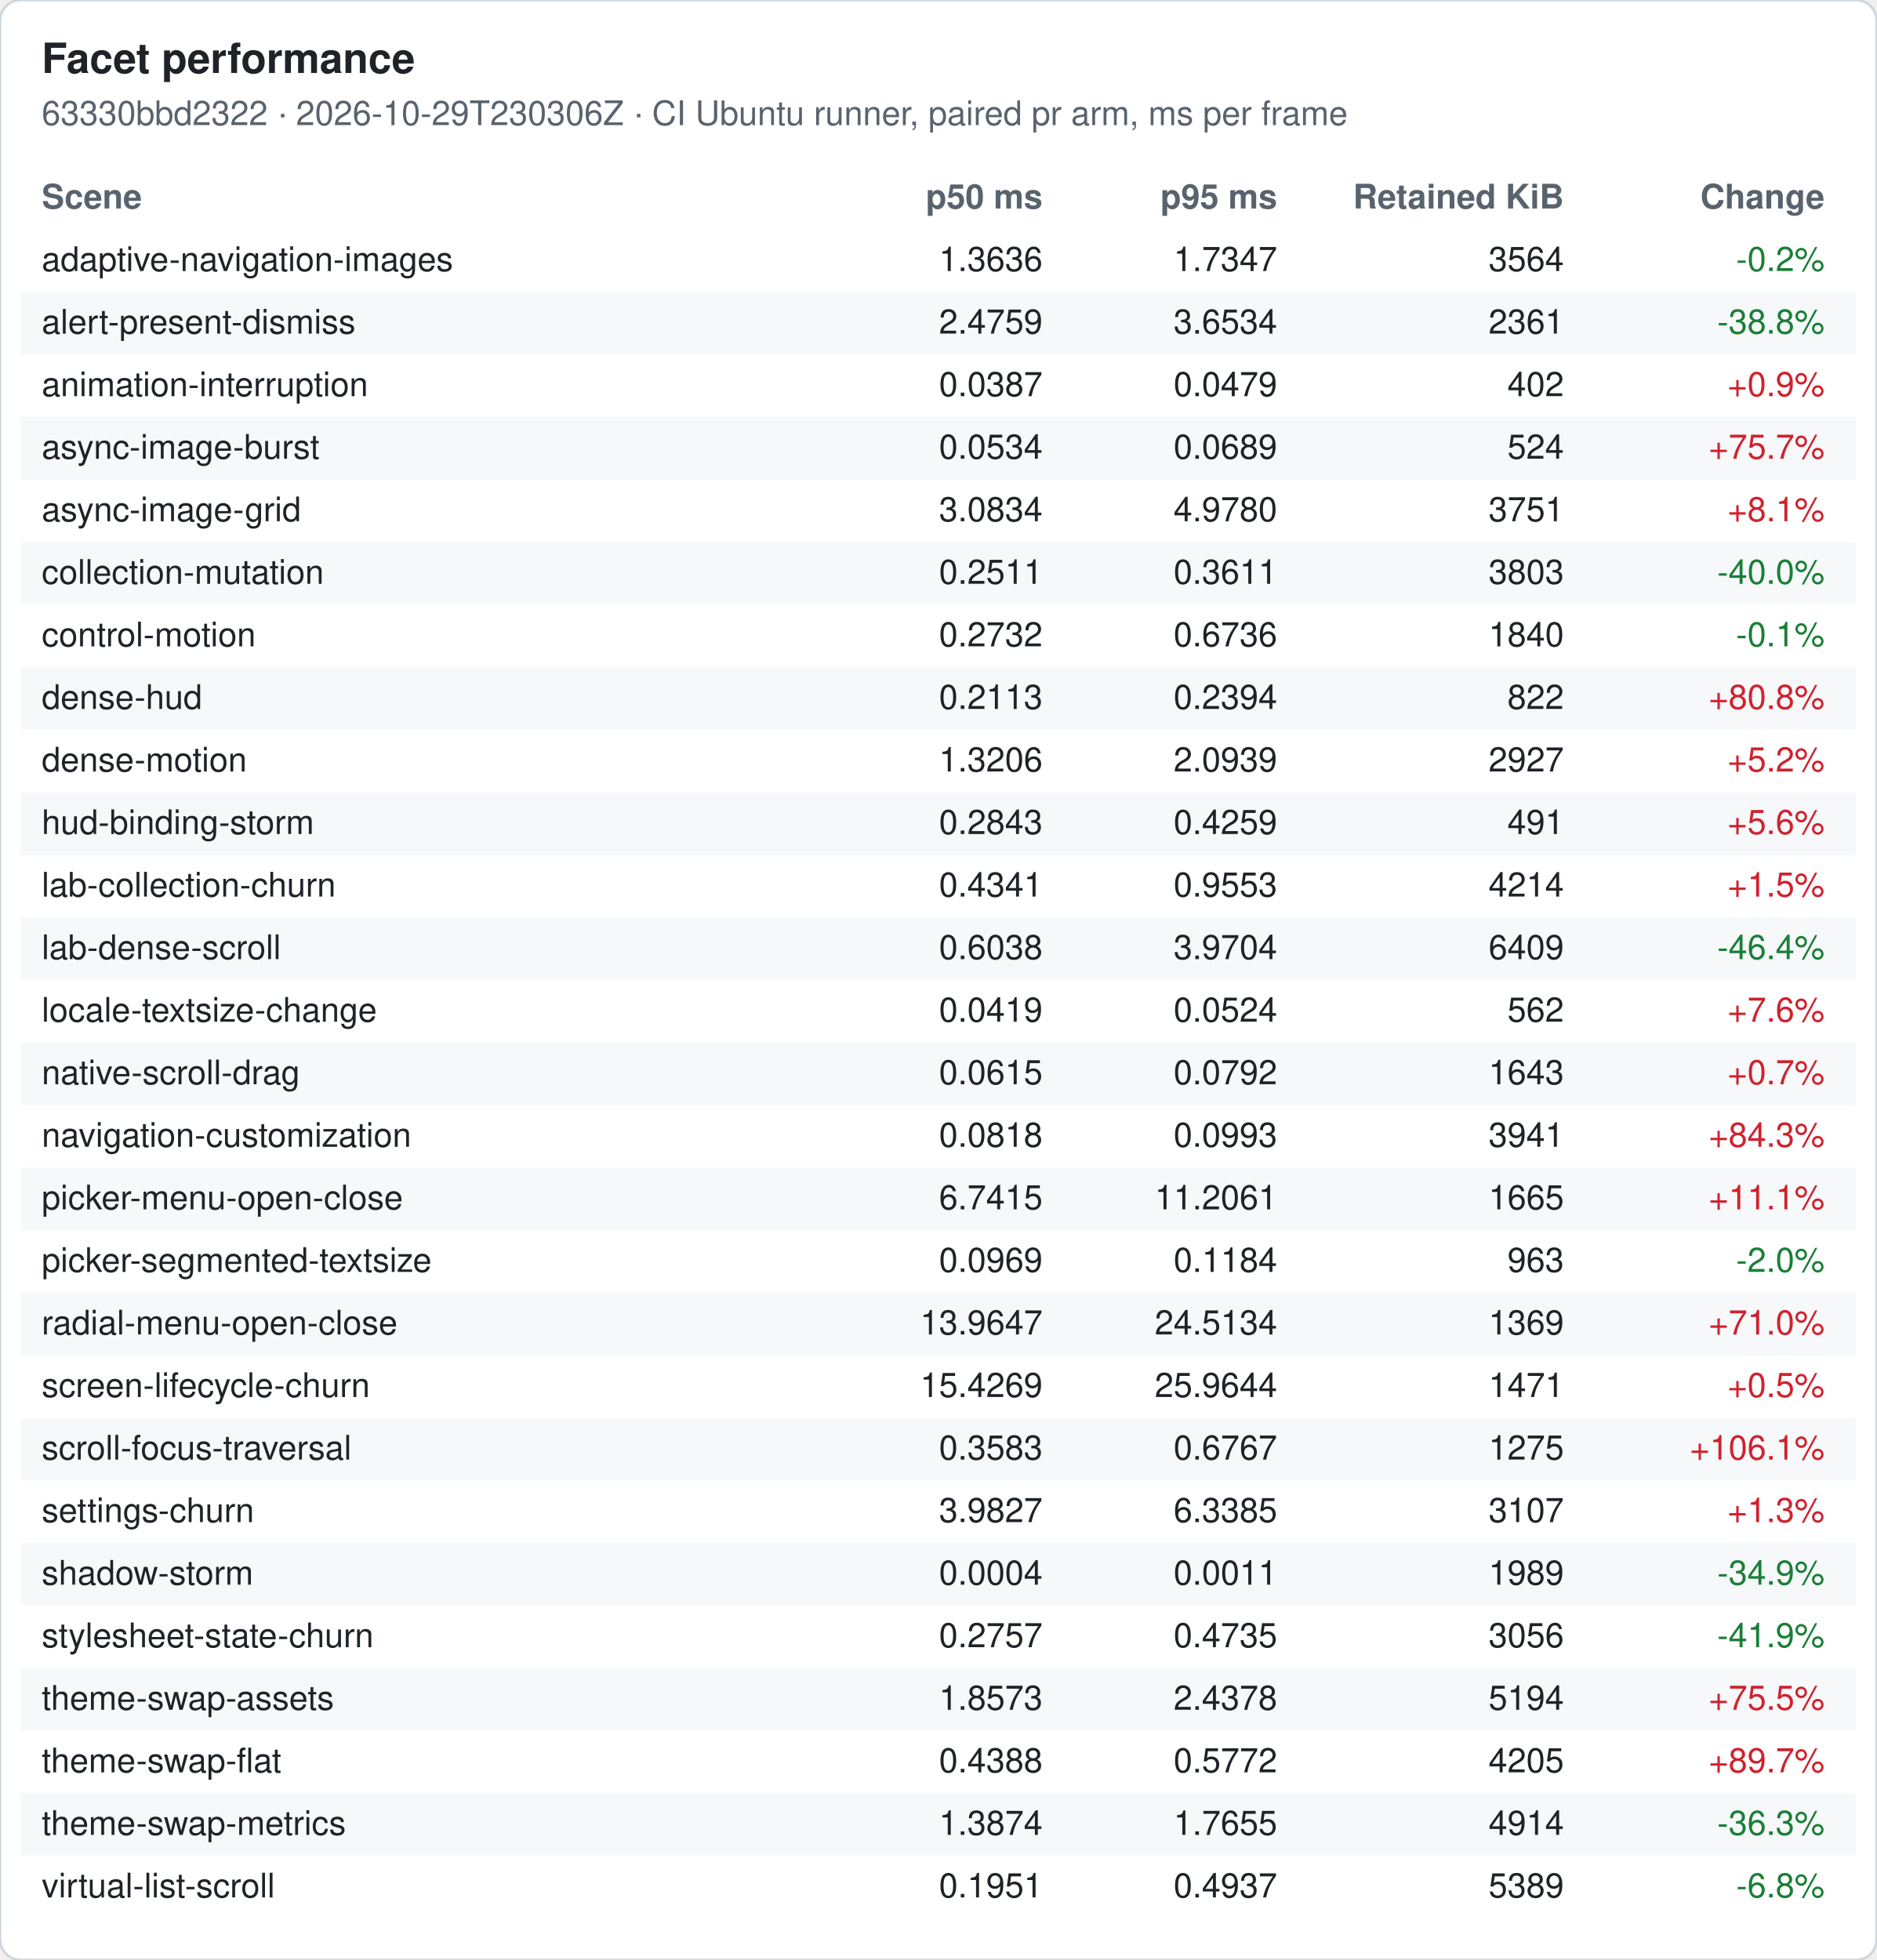
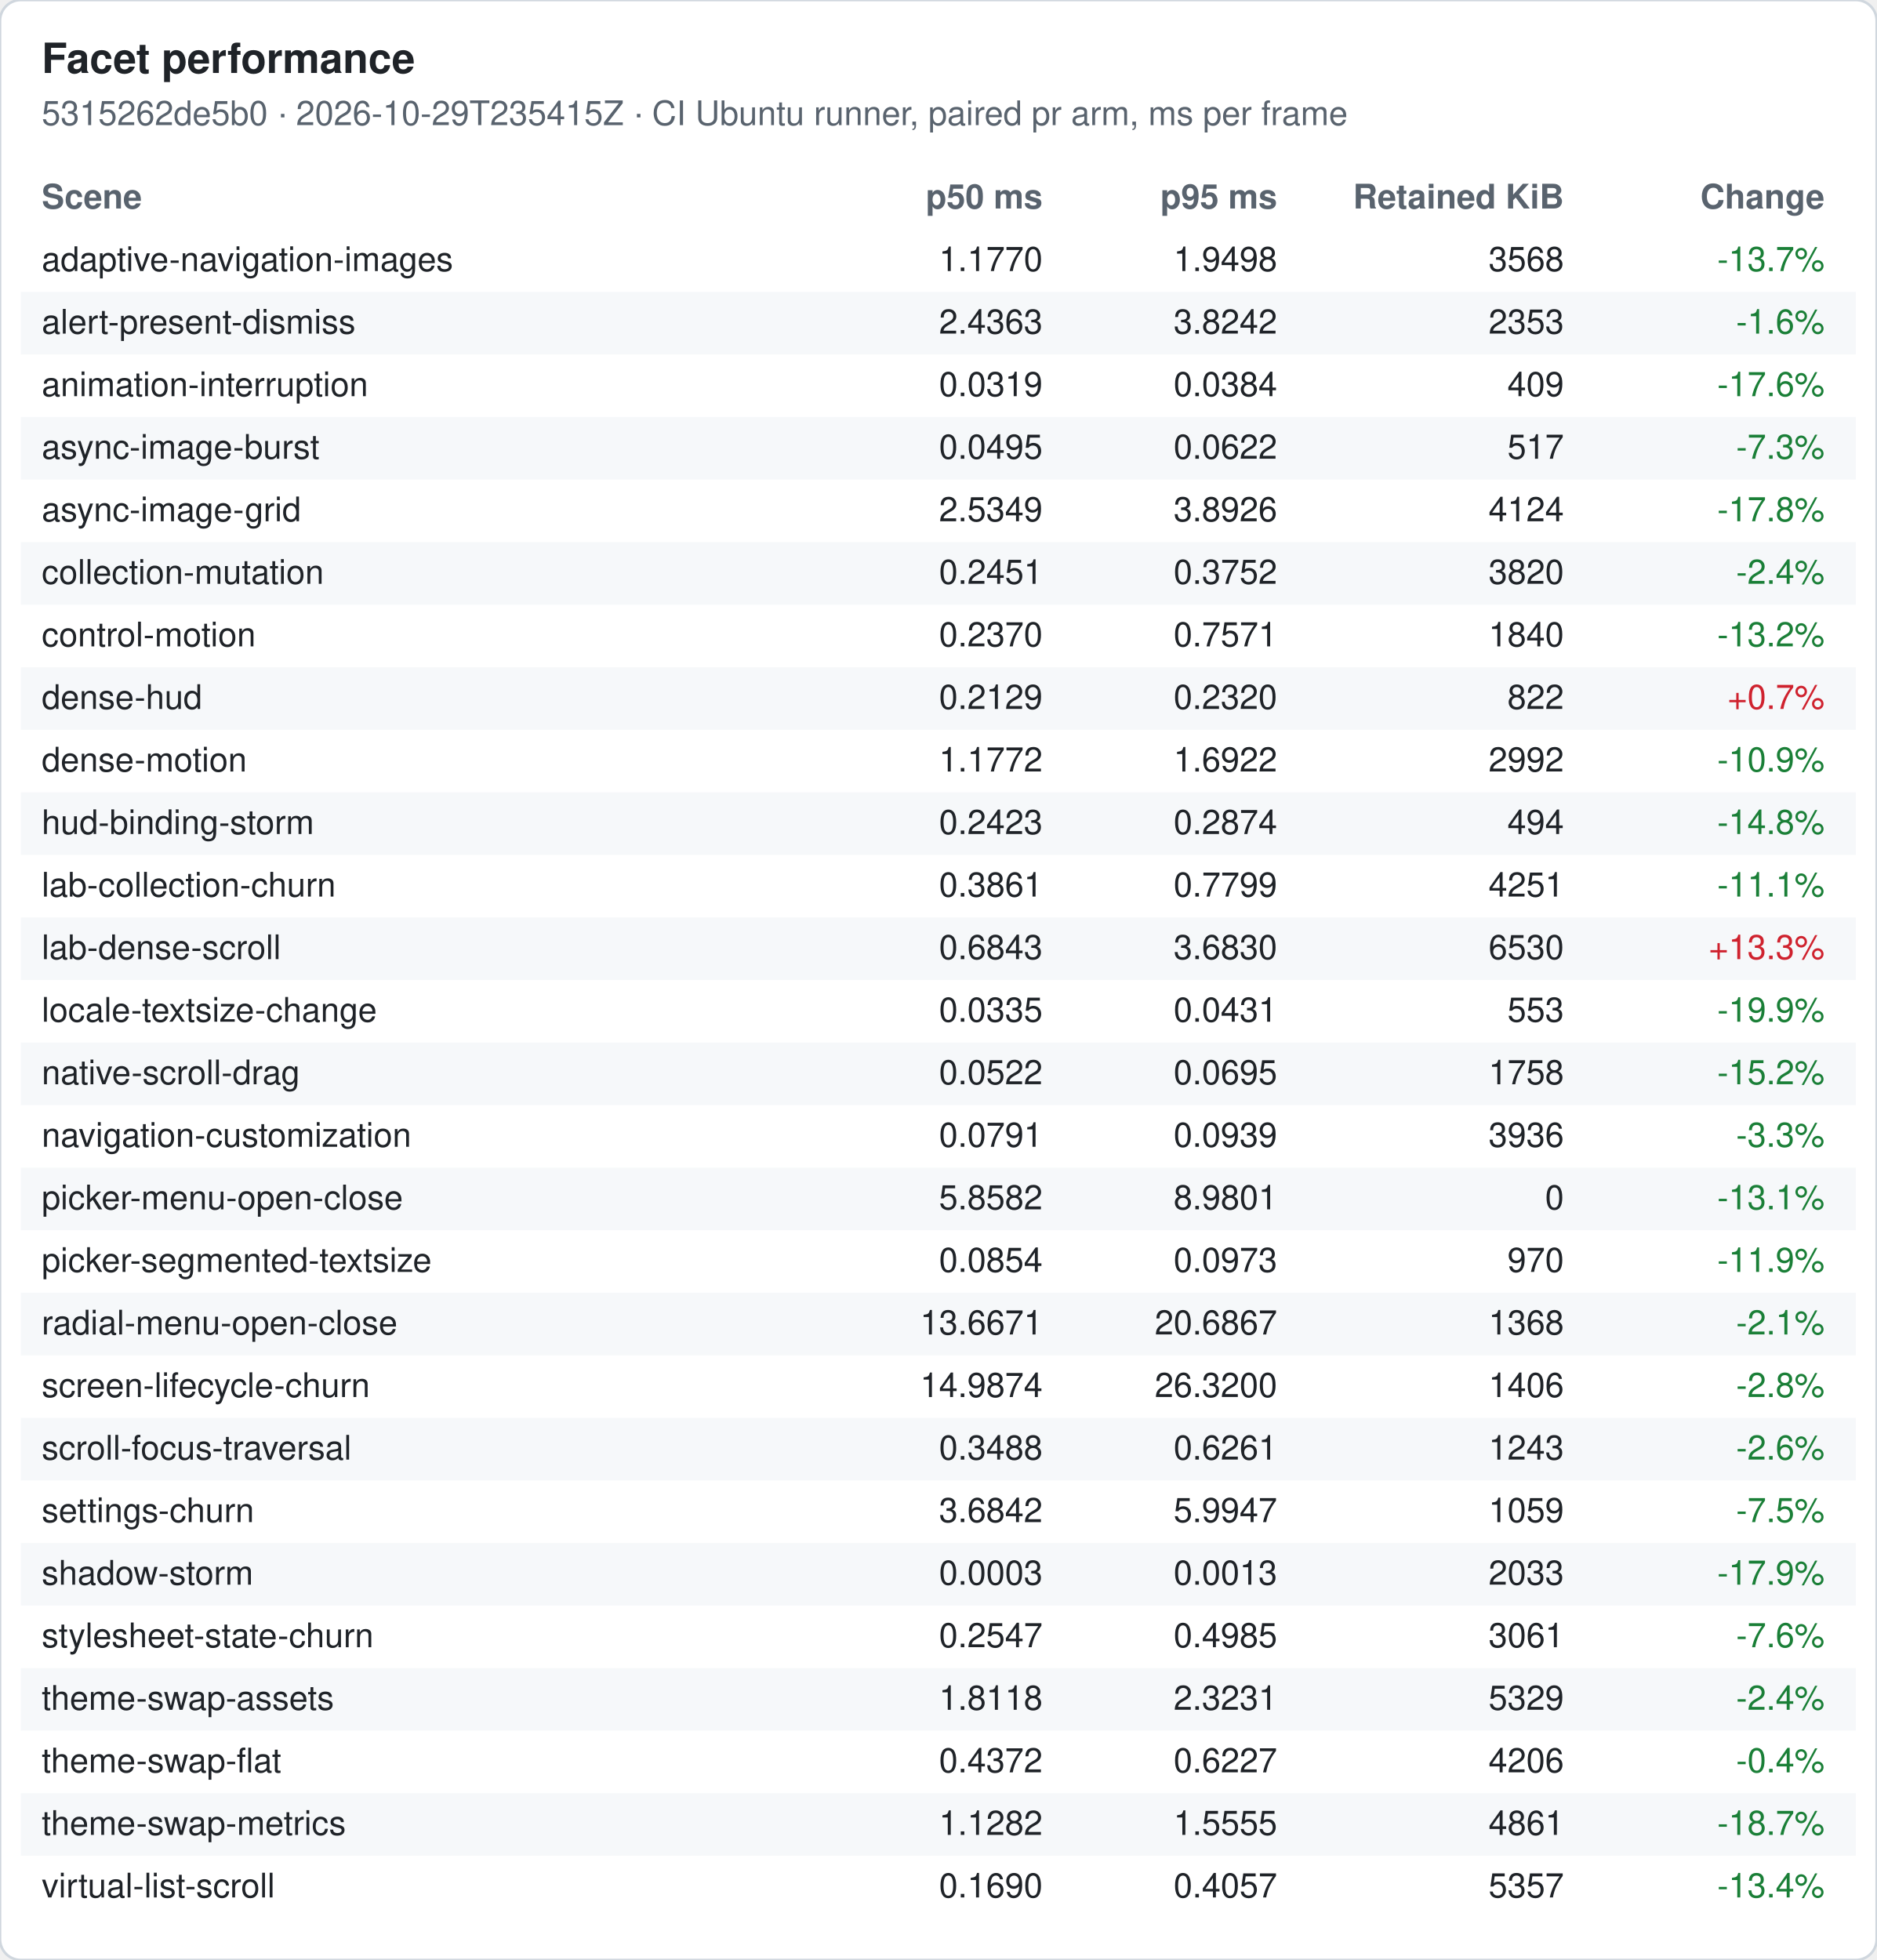
<svg xmlns="http://www.w3.org/2000/svg" width="720" height="752" viewBox="0 0 720 752" font-family="-apple-system, Segoe UI, Helvetica, Arial, sans-serif" font-size="13">
  <rect width="720" height="752" rx="8" fill="#ffffff" stroke="#d0d7de" />
  <text x="16" y="28" font-size="16" font-weight="600" fill="#1f2328">Facet performance</text>
-   <text x="16" y="48" fill="#59636e">63330bbd2322 · 2026-10-29T230306Z · CI Ubuntu runner, paired pr arm, ms per frame</text>
+   <text x="16" y="48" fill="#59636e">5315262de5b0 · 2026-10-29T235415Z · CI Ubuntu runner, paired pr arm, ms per frame</text>
  <text x="16" y="80" font-weight="600" fill="#59636e">Scene</text>
  <text x="400" y="80" font-weight="600" fill="#59636e" text-anchor="end">p50 ms</text>
  <text x="490" y="80" font-weight="600" fill="#59636e" text-anchor="end">p95 ms</text>
  <text x="600" y="80" font-weight="600" fill="#59636e" text-anchor="end">Retained KiB</text>
  <text x="700" y="80" font-weight="600" fill="#59636e" text-anchor="end">Change</text>
  <text x="16" y="104" fill="#1f2328">adaptive-navigation-images</text>
-   <text x="400" y="104" fill="#1f2328" text-anchor="end">1.3636</text>
-   <text x="490" y="104" fill="#1f2328" text-anchor="end">1.7347</text>
-   <text x="600" y="104" fill="#1f2328" text-anchor="end">3564</text>
-   <text x="700" y="104" fill="#1a7f37" text-anchor="end">-0.2%</text>
+   <text x="400" y="104" fill="#1f2328" text-anchor="end">1.1770</text>
+   <text x="490" y="104" fill="#1f2328" text-anchor="end">1.9498</text>
+   <text x="600" y="104" fill="#1f2328" text-anchor="end">3568</text>
+   <text x="700" y="104" fill="#1a7f37" text-anchor="end">-13.7%</text>
  <rect x="8" y="112" width="704" height="24" fill="#f6f8fa" />
  <text x="16" y="128" fill="#1f2328">alert-present-dismiss</text>
-   <text x="400" y="128" fill="#1f2328" text-anchor="end">2.4759</text>
-   <text x="490" y="128" fill="#1f2328" text-anchor="end">3.6534</text>
-   <text x="600" y="128" fill="#1f2328" text-anchor="end">2361</text>
-   <text x="700" y="128" fill="#1a7f37" text-anchor="end">-38.8%</text>
+   <text x="400" y="128" fill="#1f2328" text-anchor="end">2.4363</text>
+   <text x="490" y="128" fill="#1f2328" text-anchor="end">3.8242</text>
+   <text x="600" y="128" fill="#1f2328" text-anchor="end">2353</text>
+   <text x="700" y="128" fill="#1a7f37" text-anchor="end">-1.6%</text>
  <text x="16" y="152" fill="#1f2328">animation-interruption</text>
-   <text x="400" y="152" fill="#1f2328" text-anchor="end">0.0387</text>
-   <text x="490" y="152" fill="#1f2328" text-anchor="end">0.0479</text>
-   <text x="600" y="152" fill="#1f2328" text-anchor="end">402</text>
-   <text x="700" y="152" fill="#cf222e" text-anchor="end">+0.9%</text>
+   <text x="400" y="152" fill="#1f2328" text-anchor="end">0.0319</text>
+   <text x="490" y="152" fill="#1f2328" text-anchor="end">0.0384</text>
+   <text x="600" y="152" fill="#1f2328" text-anchor="end">409</text>
+   <text x="700" y="152" fill="#1a7f37" text-anchor="end">-17.6%</text>
  <rect x="8" y="160" width="704" height="24" fill="#f6f8fa" />
  <text x="16" y="176" fill="#1f2328">async-image-burst</text>
-   <text x="400" y="176" fill="#1f2328" text-anchor="end">0.0534</text>
-   <text x="490" y="176" fill="#1f2328" text-anchor="end">0.0689</text>
-   <text x="600" y="176" fill="#1f2328" text-anchor="end">524</text>
-   <text x="700" y="176" fill="#cf222e" text-anchor="end">+75.7%</text>
+   <text x="400" y="176" fill="#1f2328" text-anchor="end">0.0495</text>
+   <text x="490" y="176" fill="#1f2328" text-anchor="end">0.0622</text>
+   <text x="600" y="176" fill="#1f2328" text-anchor="end">517</text>
+   <text x="700" y="176" fill="#1a7f37" text-anchor="end">-7.3%</text>
  <text x="16" y="200" fill="#1f2328">async-image-grid</text>
-   <text x="400" y="200" fill="#1f2328" text-anchor="end">3.0834</text>
-   <text x="490" y="200" fill="#1f2328" text-anchor="end">4.9780</text>
-   <text x="600" y="200" fill="#1f2328" text-anchor="end">3751</text>
-   <text x="700" y="200" fill="#cf222e" text-anchor="end">+8.1%</text>
+   <text x="400" y="200" fill="#1f2328" text-anchor="end">2.5349</text>
+   <text x="490" y="200" fill="#1f2328" text-anchor="end">3.8926</text>
+   <text x="600" y="200" fill="#1f2328" text-anchor="end">4124</text>
+   <text x="700" y="200" fill="#1a7f37" text-anchor="end">-17.8%</text>
  <rect x="8" y="208" width="704" height="24" fill="#f6f8fa" />
  <text x="16" y="224" fill="#1f2328">collection-mutation</text>
-   <text x="400" y="224" fill="#1f2328" text-anchor="end">0.2511</text>
-   <text x="490" y="224" fill="#1f2328" text-anchor="end">0.3611</text>
-   <text x="600" y="224" fill="#1f2328" text-anchor="end">3803</text>
-   <text x="700" y="224" fill="#1a7f37" text-anchor="end">-40.0%</text>
+   <text x="400" y="224" fill="#1f2328" text-anchor="end">0.2451</text>
+   <text x="490" y="224" fill="#1f2328" text-anchor="end">0.3752</text>
+   <text x="600" y="224" fill="#1f2328" text-anchor="end">3820</text>
+   <text x="700" y="224" fill="#1a7f37" text-anchor="end">-2.4%</text>
  <text x="16" y="248" fill="#1f2328">control-motion</text>
-   <text x="400" y="248" fill="#1f2328" text-anchor="end">0.2732</text>
-   <text x="490" y="248" fill="#1f2328" text-anchor="end">0.6736</text>
+   <text x="400" y="248" fill="#1f2328" text-anchor="end">0.2370</text>
+   <text x="490" y="248" fill="#1f2328" text-anchor="end">0.7571</text>
  <text x="600" y="248" fill="#1f2328" text-anchor="end">1840</text>
-   <text x="700" y="248" fill="#1a7f37" text-anchor="end">-0.1%</text>
+   <text x="700" y="248" fill="#1a7f37" text-anchor="end">-13.2%</text>
  <rect x="8" y="256" width="704" height="24" fill="#f6f8fa" />
  <text x="16" y="272" fill="#1f2328">dense-hud</text>
-   <text x="400" y="272" fill="#1f2328" text-anchor="end">0.2113</text>
-   <text x="490" y="272" fill="#1f2328" text-anchor="end">0.2394</text>
+   <text x="400" y="272" fill="#1f2328" text-anchor="end">0.2129</text>
+   <text x="490" y="272" fill="#1f2328" text-anchor="end">0.2320</text>
  <text x="600" y="272" fill="#1f2328" text-anchor="end">822</text>
-   <text x="700" y="272" fill="#cf222e" text-anchor="end">+80.8%</text>
+   <text x="700" y="272" fill="#cf222e" text-anchor="end">+0.7%</text>
  <text x="16" y="296" fill="#1f2328">dense-motion</text>
-   <text x="400" y="296" fill="#1f2328" text-anchor="end">1.3206</text>
-   <text x="490" y="296" fill="#1f2328" text-anchor="end">2.0939</text>
-   <text x="600" y="296" fill="#1f2328" text-anchor="end">2927</text>
-   <text x="700" y="296" fill="#cf222e" text-anchor="end">+5.2%</text>
+   <text x="400" y="296" fill="#1f2328" text-anchor="end">1.1772</text>
+   <text x="490" y="296" fill="#1f2328" text-anchor="end">1.6922</text>
+   <text x="600" y="296" fill="#1f2328" text-anchor="end">2992</text>
+   <text x="700" y="296" fill="#1a7f37" text-anchor="end">-10.9%</text>
  <rect x="8" y="304" width="704" height="24" fill="#f6f8fa" />
  <text x="16" y="320" fill="#1f2328">hud-binding-storm</text>
-   <text x="400" y="320" fill="#1f2328" text-anchor="end">0.2843</text>
-   <text x="490" y="320" fill="#1f2328" text-anchor="end">0.4259</text>
-   <text x="600" y="320" fill="#1f2328" text-anchor="end">491</text>
-   <text x="700" y="320" fill="#cf222e" text-anchor="end">+5.6%</text>
+   <text x="400" y="320" fill="#1f2328" text-anchor="end">0.2423</text>
+   <text x="490" y="320" fill="#1f2328" text-anchor="end">0.2874</text>
+   <text x="600" y="320" fill="#1f2328" text-anchor="end">494</text>
+   <text x="700" y="320" fill="#1a7f37" text-anchor="end">-14.8%</text>
  <text x="16" y="344" fill="#1f2328">lab-collection-churn</text>
-   <text x="400" y="344" fill="#1f2328" text-anchor="end">0.4341</text>
-   <text x="490" y="344" fill="#1f2328" text-anchor="end">0.9553</text>
-   <text x="600" y="344" fill="#1f2328" text-anchor="end">4214</text>
-   <text x="700" y="344" fill="#cf222e" text-anchor="end">+1.5%</text>
+   <text x="400" y="344" fill="#1f2328" text-anchor="end">0.3861</text>
+   <text x="490" y="344" fill="#1f2328" text-anchor="end">0.7799</text>
+   <text x="600" y="344" fill="#1f2328" text-anchor="end">4251</text>
+   <text x="700" y="344" fill="#1a7f37" text-anchor="end">-11.1%</text>
  <rect x="8" y="352" width="704" height="24" fill="#f6f8fa" />
  <text x="16" y="368" fill="#1f2328">lab-dense-scroll</text>
-   <text x="400" y="368" fill="#1f2328" text-anchor="end">0.6038</text>
-   <text x="490" y="368" fill="#1f2328" text-anchor="end">3.9704</text>
-   <text x="600" y="368" fill="#1f2328" text-anchor="end">6409</text>
-   <text x="700" y="368" fill="#1a7f37" text-anchor="end">-46.4%</text>
+   <text x="400" y="368" fill="#1f2328" text-anchor="end">0.6843</text>
+   <text x="490" y="368" fill="#1f2328" text-anchor="end">3.6830</text>
+   <text x="600" y="368" fill="#1f2328" text-anchor="end">6530</text>
+   <text x="700" y="368" fill="#cf222e" text-anchor="end">+13.3%</text>
  <text x="16" y="392" fill="#1f2328">locale-textsize-change</text>
-   <text x="400" y="392" fill="#1f2328" text-anchor="end">0.0419</text>
-   <text x="490" y="392" fill="#1f2328" text-anchor="end">0.0524</text>
-   <text x="600" y="392" fill="#1f2328" text-anchor="end">562</text>
-   <text x="700" y="392" fill="#cf222e" text-anchor="end">+7.6%</text>
+   <text x="400" y="392" fill="#1f2328" text-anchor="end">0.0335</text>
+   <text x="490" y="392" fill="#1f2328" text-anchor="end">0.0431</text>
+   <text x="600" y="392" fill="#1f2328" text-anchor="end">553</text>
+   <text x="700" y="392" fill="#1a7f37" text-anchor="end">-19.9%</text>
  <rect x="8" y="400" width="704" height="24" fill="#f6f8fa" />
  <text x="16" y="416" fill="#1f2328">native-scroll-drag</text>
-   <text x="400" y="416" fill="#1f2328" text-anchor="end">0.0615</text>
-   <text x="490" y="416" fill="#1f2328" text-anchor="end">0.0792</text>
-   <text x="600" y="416" fill="#1f2328" text-anchor="end">1643</text>
-   <text x="700" y="416" fill="#cf222e" text-anchor="end">+0.7%</text>
+   <text x="400" y="416" fill="#1f2328" text-anchor="end">0.0522</text>
+   <text x="490" y="416" fill="#1f2328" text-anchor="end">0.0695</text>
+   <text x="600" y="416" fill="#1f2328" text-anchor="end">1758</text>
+   <text x="700" y="416" fill="#1a7f37" text-anchor="end">-15.2%</text>
  <text x="16" y="440" fill="#1f2328">navigation-customization</text>
-   <text x="400" y="440" fill="#1f2328" text-anchor="end">0.0818</text>
-   <text x="490" y="440" fill="#1f2328" text-anchor="end">0.0993</text>
-   <text x="600" y="440" fill="#1f2328" text-anchor="end">3941</text>
-   <text x="700" y="440" fill="#cf222e" text-anchor="end">+84.3%</text>
+   <text x="400" y="440" fill="#1f2328" text-anchor="end">0.0791</text>
+   <text x="490" y="440" fill="#1f2328" text-anchor="end">0.0939</text>
+   <text x="600" y="440" fill="#1f2328" text-anchor="end">3936</text>
+   <text x="700" y="440" fill="#1a7f37" text-anchor="end">-3.3%</text>
  <rect x="8" y="448" width="704" height="24" fill="#f6f8fa" />
  <text x="16" y="464" fill="#1f2328">picker-menu-open-close</text>
-   <text x="400" y="464" fill="#1f2328" text-anchor="end">6.7415</text>
-   <text x="490" y="464" fill="#1f2328" text-anchor="end">11.2061</text>
-   <text x="600" y="464" fill="#1f2328" text-anchor="end">1665</text>
-   <text x="700" y="464" fill="#cf222e" text-anchor="end">+11.1%</text>
+   <text x="400" y="464" fill="#1f2328" text-anchor="end">5.8582</text>
+   <text x="490" y="464" fill="#1f2328" text-anchor="end">8.9801</text>
+   <text x="600" y="464" fill="#1f2328" text-anchor="end">0</text>
+   <text x="700" y="464" fill="#1a7f37" text-anchor="end">-13.1%</text>
  <text x="16" y="488" fill="#1f2328">picker-segmented-textsize</text>
-   <text x="400" y="488" fill="#1f2328" text-anchor="end">0.0969</text>
-   <text x="490" y="488" fill="#1f2328" text-anchor="end">0.1184</text>
-   <text x="600" y="488" fill="#1f2328" text-anchor="end">963</text>
-   <text x="700" y="488" fill="#1a7f37" text-anchor="end">-2.0%</text>
+   <text x="400" y="488" fill="#1f2328" text-anchor="end">0.0854</text>
+   <text x="490" y="488" fill="#1f2328" text-anchor="end">0.0973</text>
+   <text x="600" y="488" fill="#1f2328" text-anchor="end">970</text>
+   <text x="700" y="488" fill="#1a7f37" text-anchor="end">-11.9%</text>
  <rect x="8" y="496" width="704" height="24" fill="#f6f8fa" />
  <text x="16" y="512" fill="#1f2328">radial-menu-open-close</text>
-   <text x="400" y="512" fill="#1f2328" text-anchor="end">13.9647</text>
-   <text x="490" y="512" fill="#1f2328" text-anchor="end">24.5134</text>
-   <text x="600" y="512" fill="#1f2328" text-anchor="end">1369</text>
-   <text x="700" y="512" fill="#cf222e" text-anchor="end">+71.0%</text>
+   <text x="400" y="512" fill="#1f2328" text-anchor="end">13.6671</text>
+   <text x="490" y="512" fill="#1f2328" text-anchor="end">20.6867</text>
+   <text x="600" y="512" fill="#1f2328" text-anchor="end">1368</text>
+   <text x="700" y="512" fill="#1a7f37" text-anchor="end">-2.1%</text>
  <text x="16" y="536" fill="#1f2328">screen-lifecycle-churn</text>
-   <text x="400" y="536" fill="#1f2328" text-anchor="end">15.4269</text>
-   <text x="490" y="536" fill="#1f2328" text-anchor="end">25.9644</text>
-   <text x="600" y="536" fill="#1f2328" text-anchor="end">1471</text>
-   <text x="700" y="536" fill="#cf222e" text-anchor="end">+0.5%</text>
+   <text x="400" y="536" fill="#1f2328" text-anchor="end">14.9874</text>
+   <text x="490" y="536" fill="#1f2328" text-anchor="end">26.3200</text>
+   <text x="600" y="536" fill="#1f2328" text-anchor="end">1406</text>
+   <text x="700" y="536" fill="#1a7f37" text-anchor="end">-2.8%</text>
  <rect x="8" y="544" width="704" height="24" fill="#f6f8fa" />
  <text x="16" y="560" fill="#1f2328">scroll-focus-traversal</text>
-   <text x="400" y="560" fill="#1f2328" text-anchor="end">0.3583</text>
-   <text x="490" y="560" fill="#1f2328" text-anchor="end">0.6767</text>
-   <text x="600" y="560" fill="#1f2328" text-anchor="end">1275</text>
-   <text x="700" y="560" fill="#cf222e" text-anchor="end">+106.1%</text>
+   <text x="400" y="560" fill="#1f2328" text-anchor="end">0.3488</text>
+   <text x="490" y="560" fill="#1f2328" text-anchor="end">0.6261</text>
+   <text x="600" y="560" fill="#1f2328" text-anchor="end">1243</text>
+   <text x="700" y="560" fill="#1a7f37" text-anchor="end">-2.6%</text>
  <text x="16" y="584" fill="#1f2328">settings-churn</text>
-   <text x="400" y="584" fill="#1f2328" text-anchor="end">3.9827</text>
-   <text x="490" y="584" fill="#1f2328" text-anchor="end">6.3385</text>
-   <text x="600" y="584" fill="#1f2328" text-anchor="end">3107</text>
-   <text x="700" y="584" fill="#cf222e" text-anchor="end">+1.3%</text>
+   <text x="400" y="584" fill="#1f2328" text-anchor="end">3.6842</text>
+   <text x="490" y="584" fill="#1f2328" text-anchor="end">5.9947</text>
+   <text x="600" y="584" fill="#1f2328" text-anchor="end">1059</text>
+   <text x="700" y="584" fill="#1a7f37" text-anchor="end">-7.5%</text>
  <rect x="8" y="592" width="704" height="24" fill="#f6f8fa" />
  <text x="16" y="608" fill="#1f2328">shadow-storm</text>
-   <text x="400" y="608" fill="#1f2328" text-anchor="end">0.0004</text>
-   <text x="490" y="608" fill="#1f2328" text-anchor="end">0.0011</text>
-   <text x="600" y="608" fill="#1f2328" text-anchor="end">1989</text>
-   <text x="700" y="608" fill="#1a7f37" text-anchor="end">-34.9%</text>
+   <text x="400" y="608" fill="#1f2328" text-anchor="end">0.0003</text>
+   <text x="490" y="608" fill="#1f2328" text-anchor="end">0.0013</text>
+   <text x="600" y="608" fill="#1f2328" text-anchor="end">2033</text>
+   <text x="700" y="608" fill="#1a7f37" text-anchor="end">-17.9%</text>
  <text x="16" y="632" fill="#1f2328">stylesheet-state-churn</text>
-   <text x="400" y="632" fill="#1f2328" text-anchor="end">0.2757</text>
-   <text x="490" y="632" fill="#1f2328" text-anchor="end">0.4735</text>
-   <text x="600" y="632" fill="#1f2328" text-anchor="end">3056</text>
-   <text x="700" y="632" fill="#1a7f37" text-anchor="end">-41.9%</text>
+   <text x="400" y="632" fill="#1f2328" text-anchor="end">0.2547</text>
+   <text x="490" y="632" fill="#1f2328" text-anchor="end">0.4985</text>
+   <text x="600" y="632" fill="#1f2328" text-anchor="end">3061</text>
+   <text x="700" y="632" fill="#1a7f37" text-anchor="end">-7.6%</text>
  <rect x="8" y="640" width="704" height="24" fill="#f6f8fa" />
  <text x="16" y="656" fill="#1f2328">theme-swap-assets</text>
-   <text x="400" y="656" fill="#1f2328" text-anchor="end">1.8573</text>
-   <text x="490" y="656" fill="#1f2328" text-anchor="end">2.4378</text>
-   <text x="600" y="656" fill="#1f2328" text-anchor="end">5194</text>
-   <text x="700" y="656" fill="#cf222e" text-anchor="end">+75.5%</text>
+   <text x="400" y="656" fill="#1f2328" text-anchor="end">1.8118</text>
+   <text x="490" y="656" fill="#1f2328" text-anchor="end">2.3231</text>
+   <text x="600" y="656" fill="#1f2328" text-anchor="end">5329</text>
+   <text x="700" y="656" fill="#1a7f37" text-anchor="end">-2.4%</text>
  <text x="16" y="680" fill="#1f2328">theme-swap-flat</text>
-   <text x="400" y="680" fill="#1f2328" text-anchor="end">0.4388</text>
-   <text x="490" y="680" fill="#1f2328" text-anchor="end">0.5772</text>
-   <text x="600" y="680" fill="#1f2328" text-anchor="end">4205</text>
-   <text x="700" y="680" fill="#cf222e" text-anchor="end">+89.7%</text>
+   <text x="400" y="680" fill="#1f2328" text-anchor="end">0.4372</text>
+   <text x="490" y="680" fill="#1f2328" text-anchor="end">0.6227</text>
+   <text x="600" y="680" fill="#1f2328" text-anchor="end">4206</text>
+   <text x="700" y="680" fill="#1a7f37" text-anchor="end">-0.4%</text>
  <rect x="8" y="688" width="704" height="24" fill="#f6f8fa" />
  <text x="16" y="704" fill="#1f2328">theme-swap-metrics</text>
-   <text x="400" y="704" fill="#1f2328" text-anchor="end">1.3874</text>
-   <text x="490" y="704" fill="#1f2328" text-anchor="end">1.7655</text>
-   <text x="600" y="704" fill="#1f2328" text-anchor="end">4914</text>
-   <text x="700" y="704" fill="#1a7f37" text-anchor="end">-36.3%</text>
+   <text x="400" y="704" fill="#1f2328" text-anchor="end">1.1282</text>
+   <text x="490" y="704" fill="#1f2328" text-anchor="end">1.5555</text>
+   <text x="600" y="704" fill="#1f2328" text-anchor="end">4861</text>
+   <text x="700" y="704" fill="#1a7f37" text-anchor="end">-18.7%</text>
  <text x="16" y="728" fill="#1f2328">virtual-list-scroll</text>
-   <text x="400" y="728" fill="#1f2328" text-anchor="end">0.1951</text>
-   <text x="490" y="728" fill="#1f2328" text-anchor="end">0.4937</text>
-   <text x="600" y="728" fill="#1f2328" text-anchor="end">5389</text>
-   <text x="700" y="728" fill="#1a7f37" text-anchor="end">-6.8%</text>
+   <text x="400" y="728" fill="#1f2328" text-anchor="end">0.1690</text>
+   <text x="490" y="728" fill="#1f2328" text-anchor="end">0.4057</text>
+   <text x="600" y="728" fill="#1f2328" text-anchor="end">5357</text>
+   <text x="700" y="728" fill="#1a7f37" text-anchor="end">-13.4%</text>
</svg>
